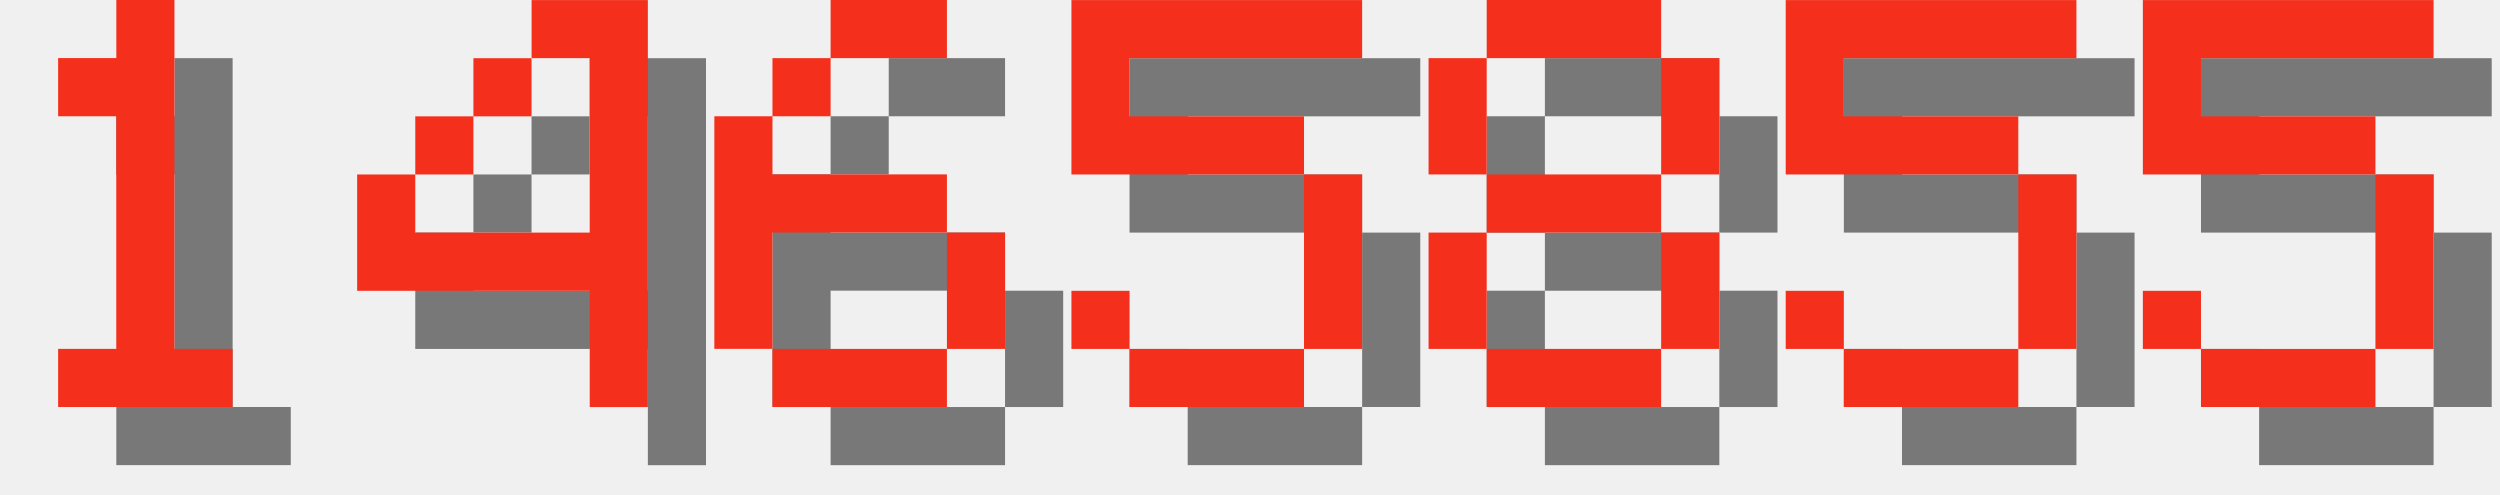
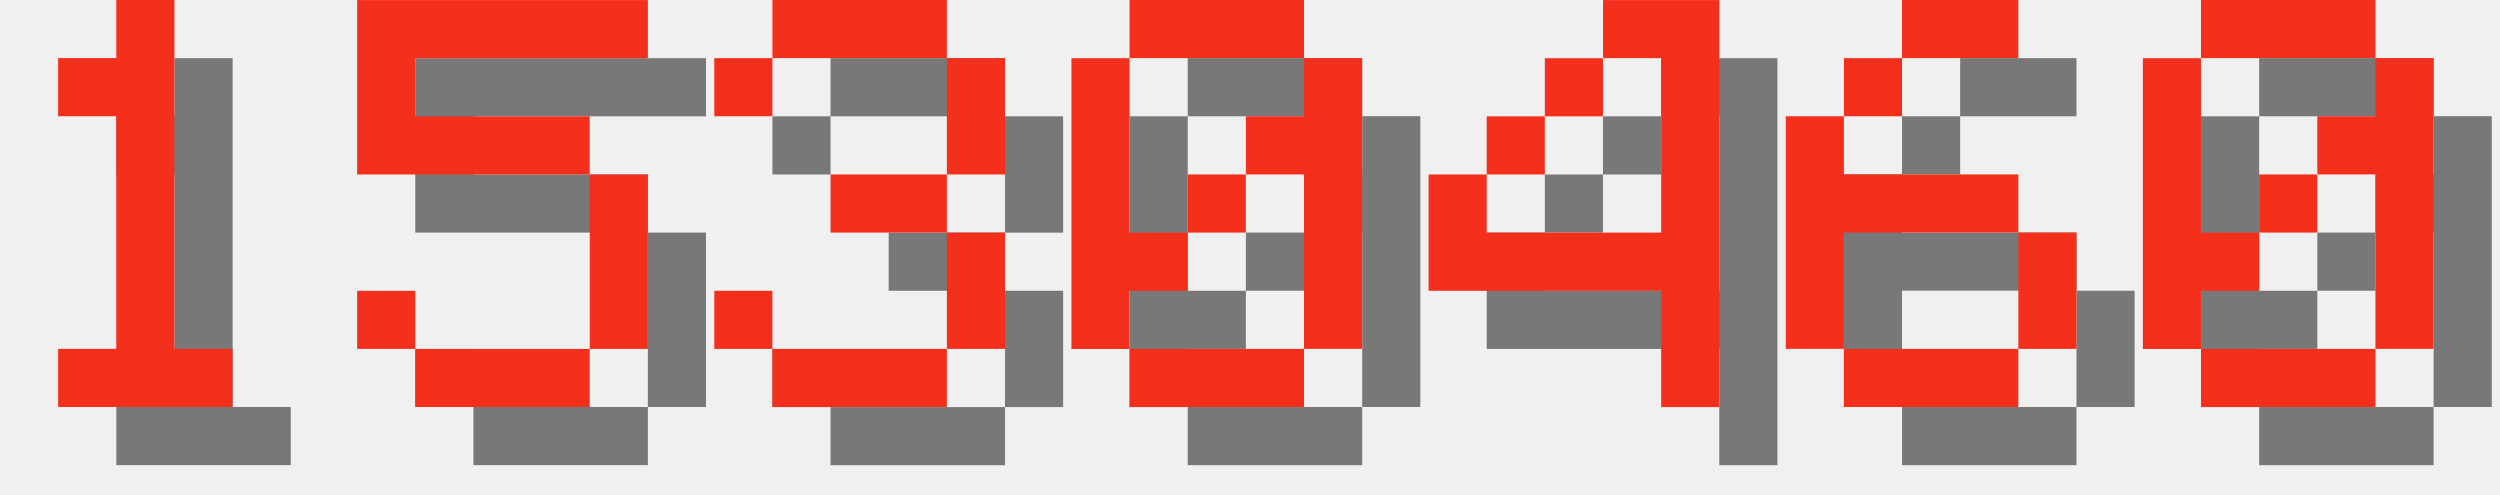
<svg xmlns="http://www.w3.org/2000/svg" version="1.1" width="182.0" height="36">
  <style>
        .text-foreground {
            fill: #F4301C;
        }
        .text-shadow {
            fill: #000000;
            fill-opacity: 0.5;
        }
    </style>
  <g class="digit" id="digit_1" transform="translate(0.0, 0), scale(4)">
    <path id="digit_1_shadow" class="text-shadow" d="m2.117 2.117v1.058h1.058v4.233h-1.058v1.058h3.175v-1.058h-1.058v-6.35h-1.058v1.058h-1.058z" fill-opacity=".5" style="paint-order:stroke fill markers" />
    <path id="digit_1_fg" class="text-foreground" d="m1.058 1.058v1.058h1.058v4.233h-1.058v1.058h3.175v-1.058h-1.058v-6.35h-1.058v1.058h-1.058z" fill="#fff" style="paint-order:stroke fill markers" />
  </g>
-   <g class="digit" id="digit_4" transform="translate(26.0, 0), scale(4)">
+   <g class="digit" id="digit_5" transform="translate(26.0, 0), scale(4)">
+     <path id="digit_5_shadow" class="text-shadow" d="m1.058 1.058v3.175h4.233v3.175h-3.175v-1.058h-1.058v1.058h1.058v1.058h3.175v-1.058h1.058v-3.175h-1.058v-1.058h-3.175v-1.058h4.233v-1.058h-5.292z" fill-opacity=".5" style="paint-order:stroke fill markers" />
+     <path id="digit_5_fg" class="text-foreground" d="m0 0v3.175h4.233v3.175h-3.175v-1.058h-1.058v1.058h1.058v1.058h3.175v-1.058h1.058v-3.175h-1.058v-1.058h-3.175v-1.058h4.233v-1.058h-5.292z" fill="#fff" style="paint-order:stroke fill markers" />
+   </g>
+   <g class="digit" id="digit_3" transform="translate(52.0, 0), scale(4)">
+     <path id="digit_3_shadow" class="text-shadow" d="m1.058 2.117v1.058h1.058v-1.058h3.175v2.117h-2.117v1.058h2.117v2.117h-3.175v-1.058h-1.058v1.058h1.058v1.058h3.175v-1.058h1.058v-2.117h-1.058v-1.058h1.058v-2.117h-1.058v-1.058h-3.175v1.058h-1.058z" fill-opacity=".5" style="paint-order:stroke fill markers" />
+     <path id="digit_3_fg" class="text-foreground" d="m0 1.058v1.058h1.058v-1.058h3.175v2.117h-2.117v1.058h2.117v2.117h-3.175v-1.058h-1.058v1.058h1.058v1.058h3.175v-1.058h1.058v-2.117h-1.058v-1.058h1.058v-2.117h-1.058v-1.058h-3.175v1.058h-1.058z" fill="#fff" style="paint-order:stroke fill markers" />
+   </g>
+   <g class="digit" id="digit_0" transform="translate(78.0, 0), scale(4)">
+     <path id="digit_0_shadow" class="text-shadow" d="m2.117 1.058v1.058h3.175v-1.058h-3.175zm3.175 1.058v1.058h-1.058v1.058h1.058v3.175h1.058v-5.292h-1.058zm0 5.292h-3.175v1.058h3.175v-1.058zm-3.175 0v-1.058h1.058v-1.058h-1.058v-3.175h-1.058v5.292h1.058zm1.058-2.117h1.058v-1.058h-1.058v1.058z" fill-opacity=".5" style="paint-order:stroke fill markers" />
+     <path id="digit_0_fg" class="text-foreground" d="m1.058 0v1.058h3.175v-1.058h-3.175zm3.175 1.058v1.058h-1.058v1.058h1.058v3.175h1.058v-5.292h-1.058zm0 5.292h-3.175v1.058h3.175v-1.058zm-3.175 0v-1.058h1.058v-1.058h-1.058v-3.175h-1.058v5.292h1.058zm1.058-2.117h1.058v-1.058h-1.058v1.058z" fill="#fff" style="paint-order:stroke fill markers" />
+   </g>
+   <g class="digit" id="digit_4" transform="translate(104.0, 0), scale(4)">
    <path id="digit_4_shadow" class="text-shadow" d="m4.233 1.058v1.058h1.058v3.175h-3.175v-1.058h-1.058v2.117h4.233v2.117h1.058v-7.408h-2.117zm-2.117 3.175h1.058v-1.058h-1.058v1.058zm1.058-1.058h1.058v-1.058h-1.058v1.058z" fill-opacity=".5" style="paint-order:stroke fill markers" />
    <path id="digit_4_fg" class="text-foreground" d="m3.175 0v1.058h1.058v3.175h-3.175v-1.058h-1.058v2.117h4.233v2.117h1.058v-7.408h-2.117zm-2.117 3.175h1.058v-1.058h-1.058v1.058zm1.058-1.058h1.058v-1.058h-1.058v1.058z" fill="#fff" style="paint-order:stroke fill markers" />
  </g>
-   <g class="digit" id="digit_6" transform="translate(52.0, 0), scale(4)">
+   <g class="digit" id="digit_6" transform="translate(130.0, 0), scale(4)">
    <path id="digit_6_shadow" class="text-shadow" d="m3.175 1.058v1.058h2.117v-1.058h-2.117zm0 1.058h-1.058v1.058h1.058v-1.058zm-1.058 1.058h-1.058v4.233h1.058v-2.117h3.175v-1.058h-3.175v-1.058zm3.175 2.117v2.117h1.058v-2.117h-1.058zm0 2.117h-3.175v1.058h3.175v-1.058z" fill-opacity=".5" style="paint-order:stroke fill markers" />
    <path id="digit_6_fg" class="text-foreground" d="m2.117 0v1.058h2.117v-1.058h-2.117zm0 1.058h-1.058v1.058h1.058v-1.058zm-1.058 1.058h-1.058v4.233h1.058v-2.117h3.175v-1.058h-3.175v-1.058zm3.175 2.117v2.117h1.058v-2.117h-1.058zm0 2.117h-3.175v1.058h3.175v-1.058z" fill="#fff" style="paint-order:stroke fill markers" />
  </g>
-   <g class="digit" id="digit_5" transform="translate(78.0, 0), scale(4)">
-     <path id="digit_5_shadow" class="text-shadow" d="m1.058 1.058v3.175h4.233v3.175h-3.175v-1.058h-1.058v1.058h1.058v1.058h3.175v-1.058h1.058v-3.175h-1.058v-1.058h-3.175v-1.058h4.233v-1.058h-5.292z" fill-opacity=".5" style="paint-order:stroke fill markers" />
-     <path id="digit_5_fg" class="text-foreground" d="m0 0v3.175h4.233v3.175h-3.175v-1.058h-1.058v1.058h1.058v1.058h3.175v-1.058h1.058v-3.175h-1.058v-1.058h-3.175v-1.058h4.233v-1.058h-5.292z" fill="#fff" style="paint-order:stroke fill markers" />
-   </g>
-   <g class="digit" id="digit_8" transform="translate(104.0, 0), scale(4)">
-     <path id="digit_8_shadow" class="text-shadow" d="m2.117 1.058v1.058h3.175v-1.058h-3.175zm3.175 1.058v2.117h1.058v-2.117h-1.058zm0 2.117h-3.175v1.058h3.175v-1.058zm0 1.058v2.117h1.058v-2.117h-1.058zm0 2.117h-3.175v1.058h3.175v-1.058zm-3.175 0v-2.117h-1.058v2.117h1.058zm0-3.175v-2.117h-1.058v2.117h1.058z" fill-opacity=".5" style="paint-order:stroke fill markers" />
-     <path id="digit_8_fg" class="text-foreground" d="m1.058 0v1.058h3.175v-1.058h-3.175zm3.175 1.058v2.117h1.058v-2.117h-1.058zm0 2.117h-3.175v1.058h3.175v-1.058zm0 1.058v2.117h1.058v-2.117h-1.058zm0 2.117h-3.175v1.058h3.175v-1.058zm-3.175 0v-2.117h-1.058v2.117h1.058zm0-3.175v-2.117h-1.058v2.117h1.058z" fill="#fff" style="paint-order:stroke fill markers" />
-   </g>
-   <g class="digit" id="digit_5" transform="translate(130.0, 0), scale(4)">
-     <path id="digit_5_shadow" class="text-shadow" d="m1.058 1.058v3.175h4.233v3.175h-3.175v-1.058h-1.058v1.058h1.058v1.058h3.175v-1.058h1.058v-3.175h-1.058v-1.058h-3.175v-1.058h4.233v-1.058h-5.292z" fill-opacity=".5" style="paint-order:stroke fill markers" />
-     <path id="digit_5_fg" class="text-foreground" d="m0 0v3.175h4.233v3.175h-3.175v-1.058h-1.058v1.058h1.058v1.058h3.175v-1.058h1.058v-3.175h-1.058v-1.058h-3.175v-1.058h4.233v-1.058h-5.292z" fill="#fff" style="paint-order:stroke fill markers" />
-   </g>
-   <g class="digit" id="digit_5" transform="translate(156.0, 0), scale(4)">
-     <path id="digit_5_shadow" class="text-shadow" d="m1.058 1.058v3.175h4.233v3.175h-3.175v-1.058h-1.058v1.058h1.058v1.058h3.175v-1.058h1.058v-3.175h-1.058v-1.058h-3.175v-1.058h4.233v-1.058h-5.292z" fill-opacity=".5" style="paint-order:stroke fill markers" />
-     <path id="digit_5_fg" class="text-foreground" d="m0 0v3.175h4.233v3.175h-3.175v-1.058h-1.058v1.058h1.058v1.058h3.175v-1.058h1.058v-3.175h-1.058v-1.058h-3.175v-1.058h4.233v-1.058h-5.292z" fill="#fff" style="paint-order:stroke fill markers" />
+   <g class="digit" id="digit_0" transform="translate(156.0, 0), scale(4)">
+     <path id="digit_0_shadow" class="text-shadow" d="m2.117 1.058v1.058h3.175v-1.058h-3.175zm3.175 1.058v1.058h-1.058v1.058h1.058v3.175h1.058v-5.292h-1.058zm0 5.292h-3.175v1.058h3.175v-1.058zm-3.175 0v-1.058h1.058v-1.058h-1.058v-3.175h-1.058v5.292h1.058zm1.058-2.117h1.058v-1.058h-1.058v1.058z" fill-opacity=".5" style="paint-order:stroke fill markers" />
+     <path id="digit_0_fg" class="text-foreground" d="m1.058 0v1.058h3.175v-1.058h-3.175zm3.175 1.058v1.058h-1.058v1.058h1.058v3.175h1.058v-5.292h-1.058zm0 5.292h-3.175v1.058h3.175v-1.058zm-3.175 0v-1.058h1.058v-1.058h-1.058v-3.175h-1.058v5.292h1.058zm1.058-2.117h1.058v-1.058h-1.058v1.058z" fill="#fff" style="paint-order:stroke fill markers" />
  </g>
</svg>
